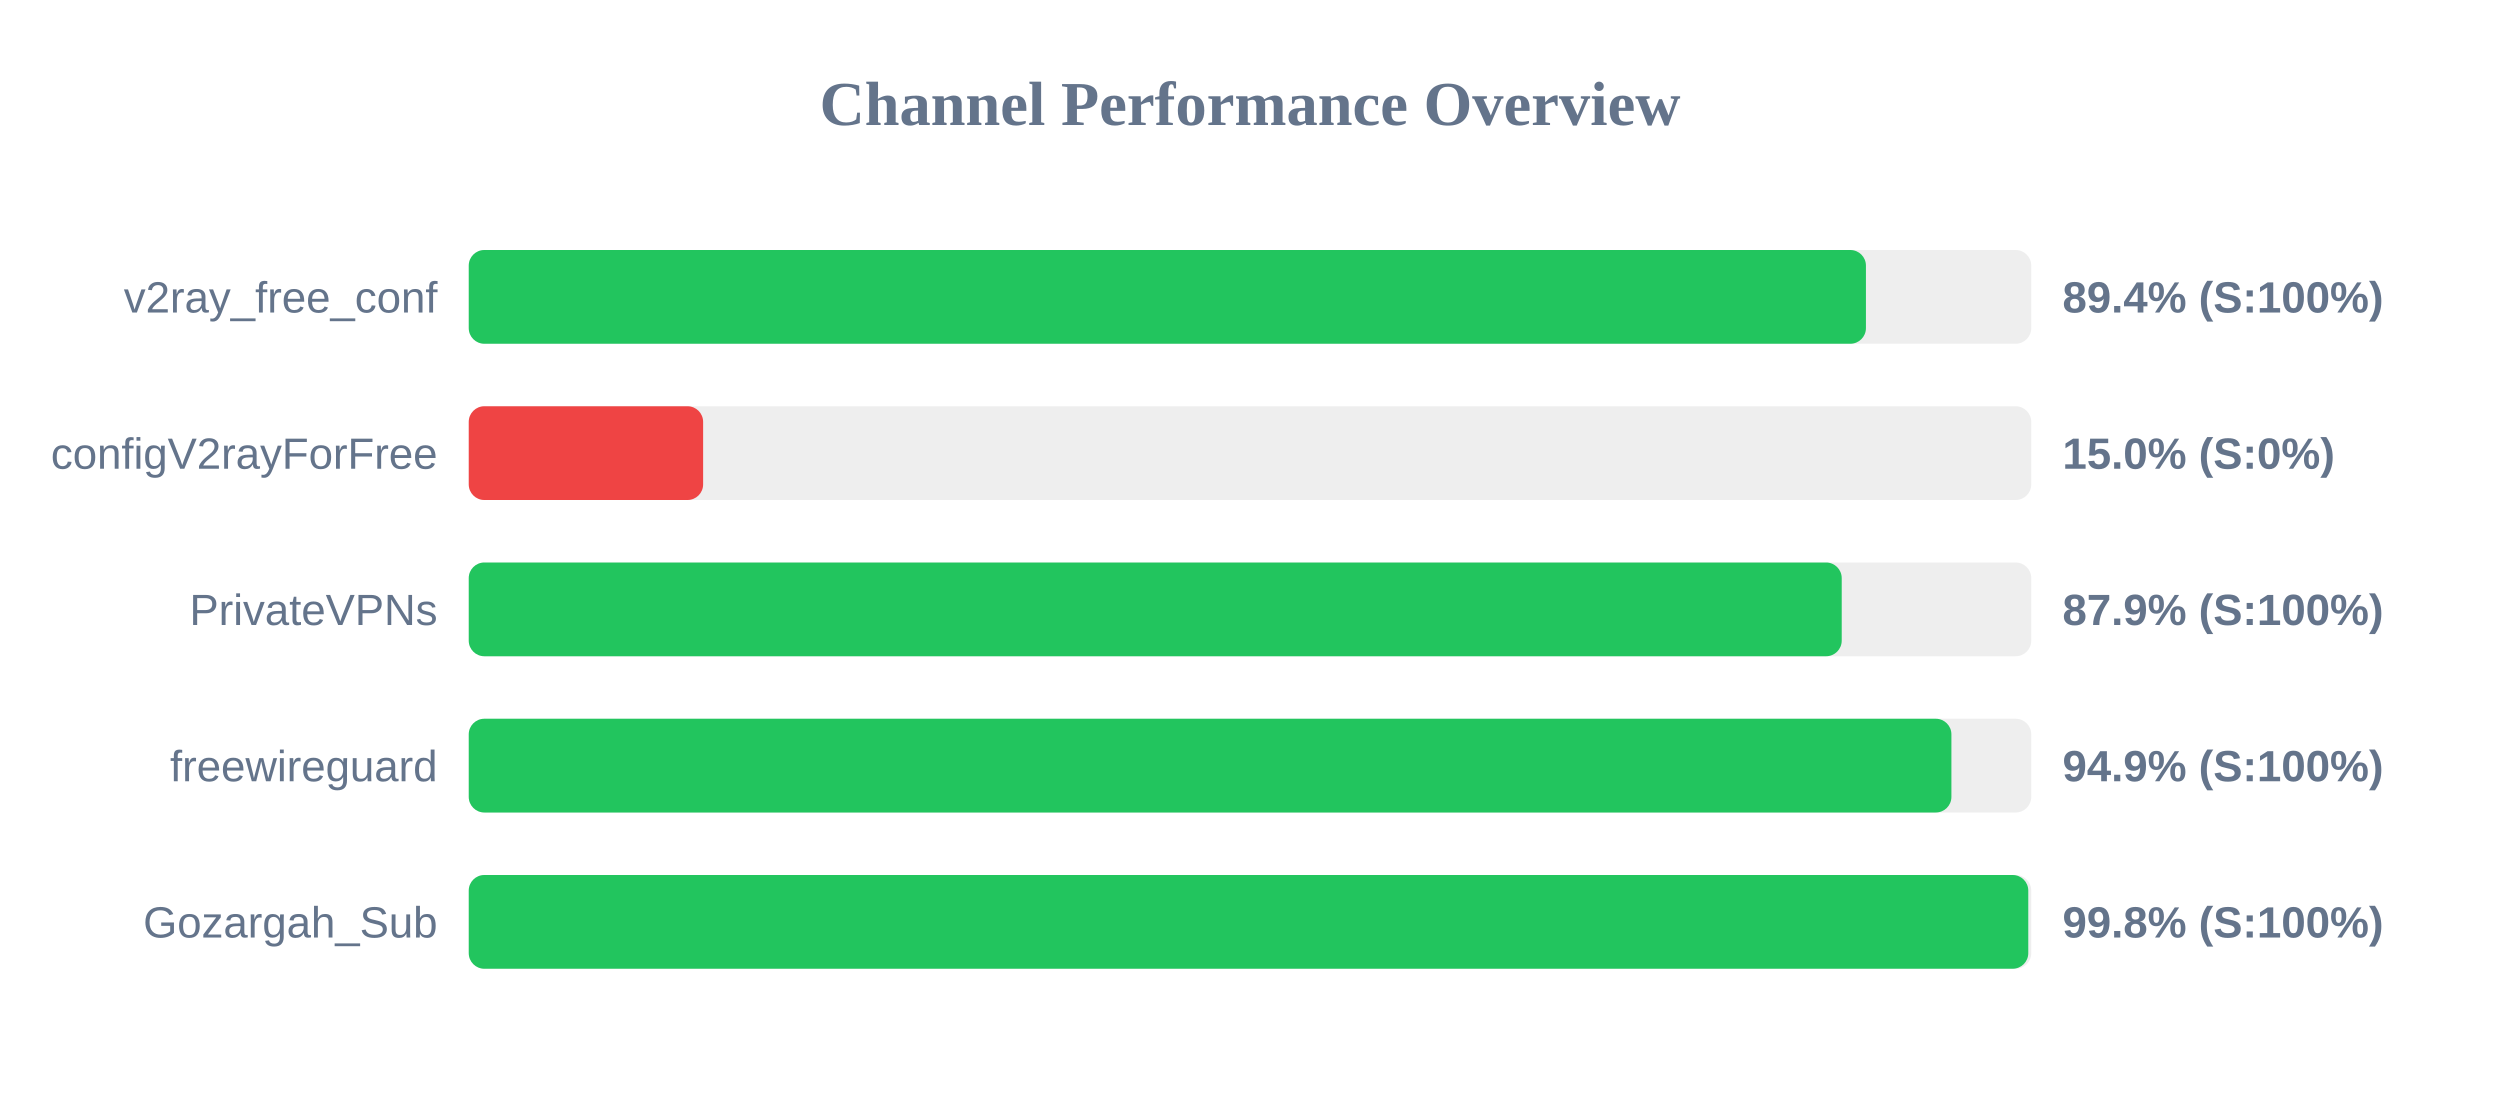
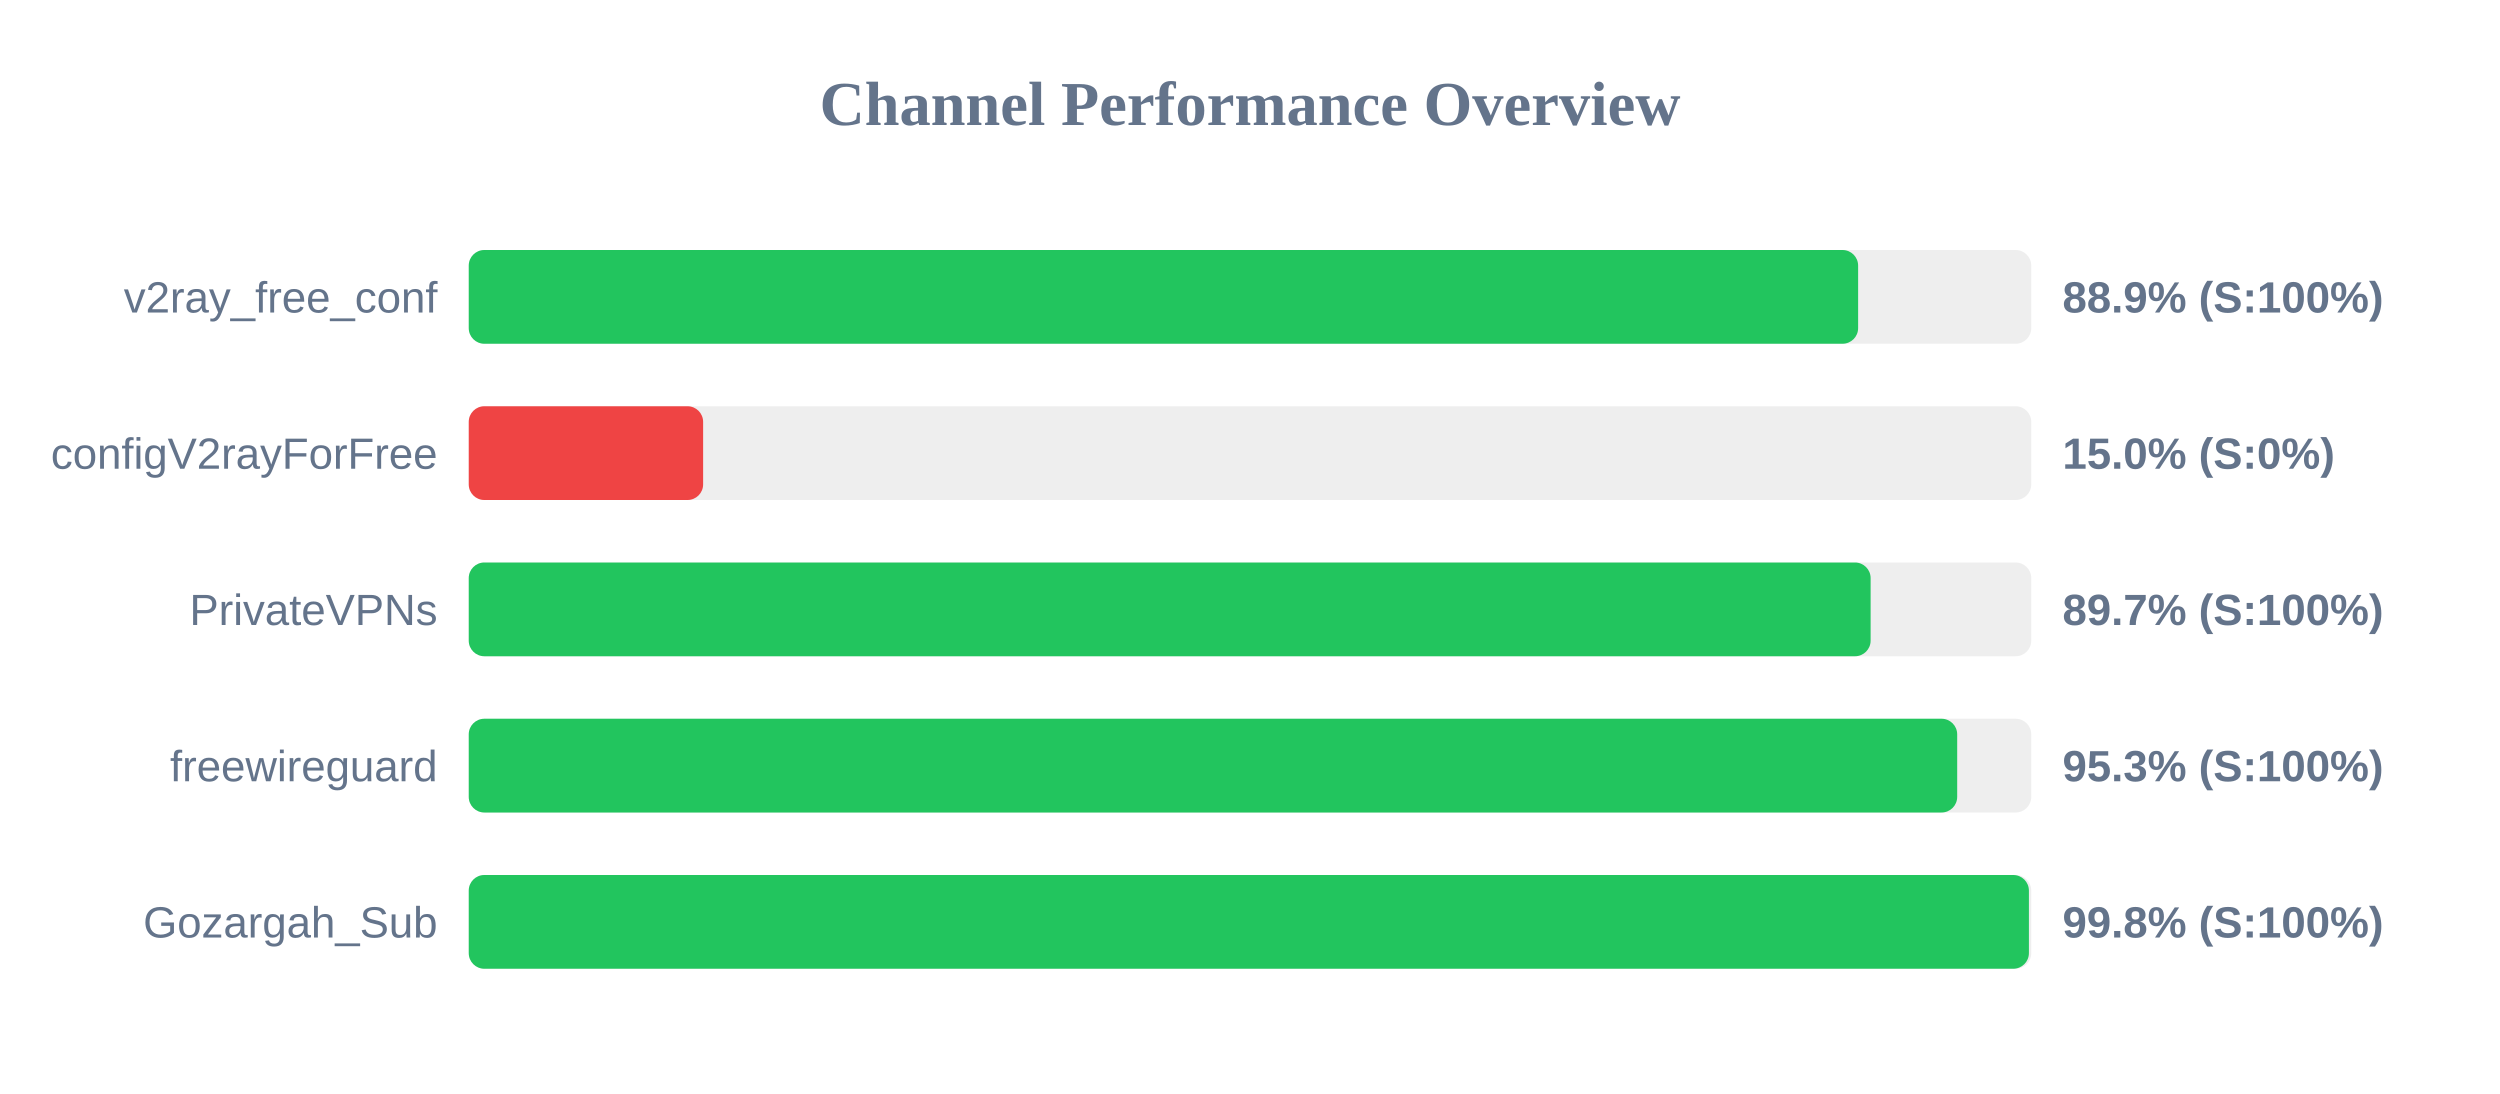
<svg xmlns="http://www.w3.org/2000/svg" width="800" height="350" version="1.1">
  <style>
        .row { font: 14px Arial; fill: #64748b; }
        .score { font: bold 14px Arial; fill: #64748b; }
    </style>
  <text x="400" y="40" text-anchor="middle" font-size="20px" font-weight="bold" fill="#64748b">Channel Performance Overview</text>
  <rect x="150" y="80" width="500" height="30" fill="#eee" rx="5" />
-   <rect x="150" y="80" width="447.1" height="30" fill="#22c55e" rx="5" />
+   <rect x="150" y="80" width="444.6" height="30" fill="#22c55e" rx="5" />
  <text x="140" y="100" text-anchor="end" class="row">v2ray_free_conf</text>
-   <text x="660" y="100" text-anchor="start" class="score">89.4% (S:100%)</text>
+   <text x="660" y="100" text-anchor="start" class="score">88.9% (S:100%)</text>
  <rect x="150" y="130" width="500" height="30" fill="#eee" rx="5" />
  <rect x="150" y="130" width="75.0" height="30" fill="#ef4444" rx="5" />
  <text x="140" y="150" text-anchor="end" class="row">configV2rayForFree</text>
  <text x="660" y="150" text-anchor="start" class="score">15.0% (S:0%)</text>
  <rect x="150" y="180" width="500" height="30" fill="#eee" rx="5" />
-   <rect x="150" y="180" width="439.35" height="30" fill="#22c55e" rx="5" />
+   <rect x="150" y="180" width="448.6" height="30" fill="#22c55e" rx="5" />
  <text x="140" y="200" text-anchor="end" class="row">PrivateVPNs</text>
-   <text x="660" y="200" text-anchor="start" class="score">87.9% (S:100%)</text>
+   <text x="660" y="200" text-anchor="start" class="score">89.7% (S:100%)</text>
  <rect x="150" y="230" width="500" height="30" fill="#eee" rx="5" />
-   <rect x="150" y="230" width="474.45" height="30" fill="#22c55e" rx="5" />
+   <rect x="150" y="230" width="476.3" height="30" fill="#22c55e" rx="5" />
  <text x="140" y="250" text-anchor="end" class="row">freewireguard</text>
-   <text x="660" y="250" text-anchor="start" class="score">94.9% (S:100%)</text>
+   <text x="660" y="250" text-anchor="start" class="score">95.3% (S:100%)</text>
  <rect x="150" y="280" width="500" height="30" fill="#eee" rx="5" />
-   <rect x="150" y="280" width="499.05" height="30" fill="#22c55e" rx="5" />
+   <rect x="150" y="280" width="499.25" height="30" fill="#22c55e" rx="5" />
  <text x="140" y="300" text-anchor="end" class="row">Gozargah_Sub</text>
  <text x="660" y="300" text-anchor="start" class="score">99.8% (S:100%)</text>
</svg>
